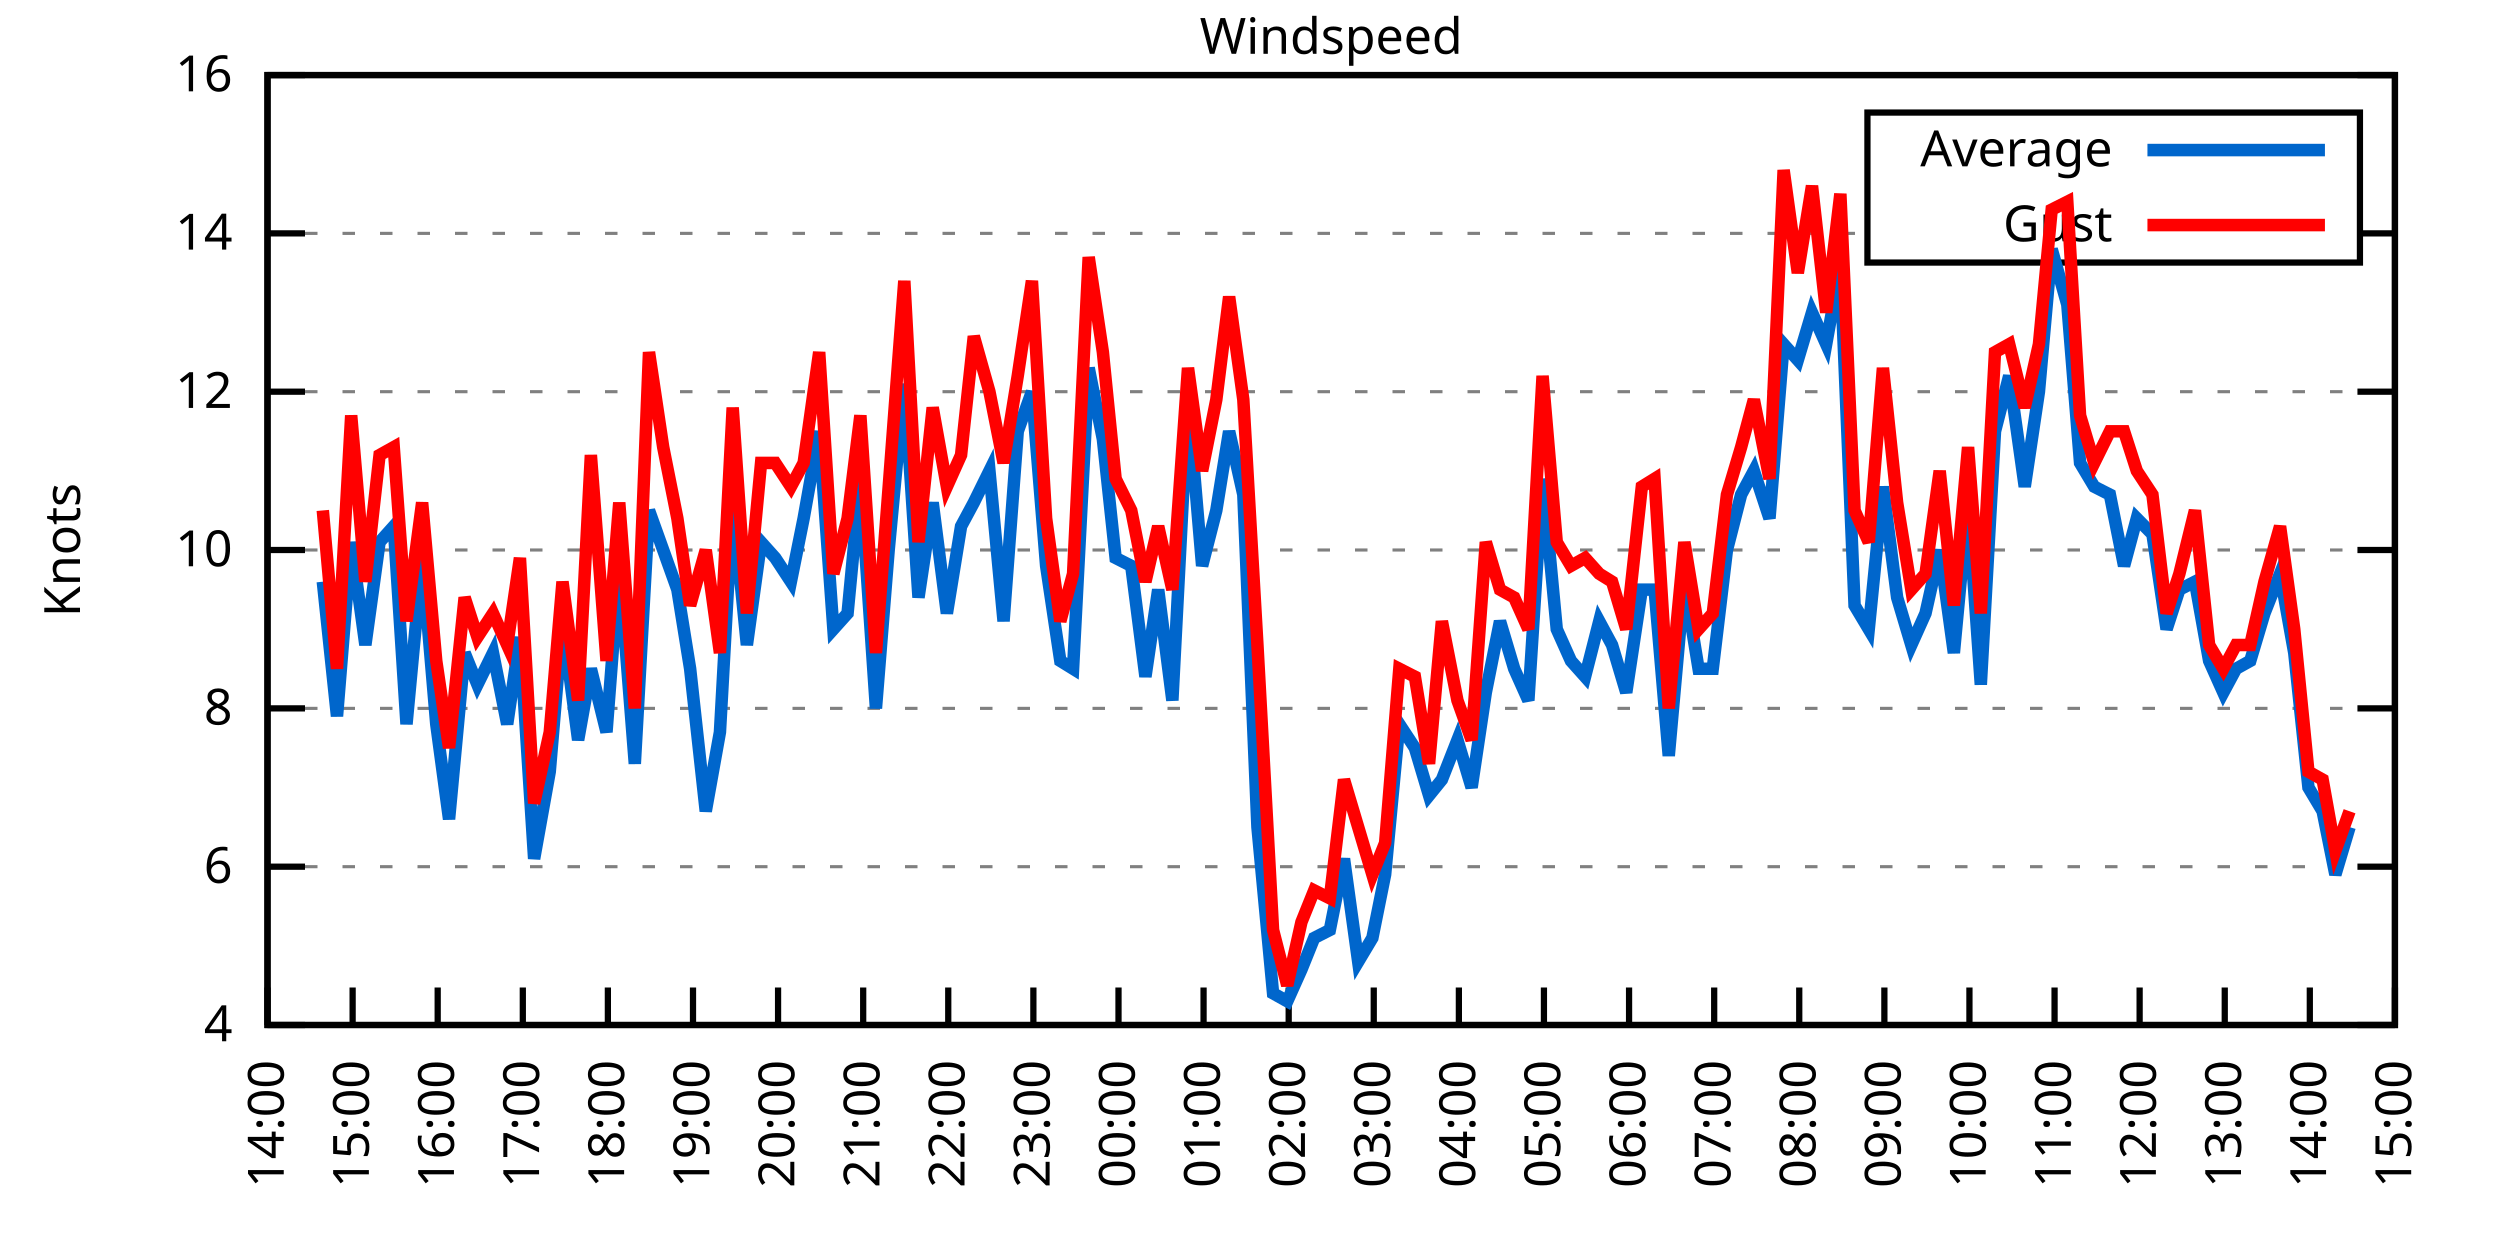
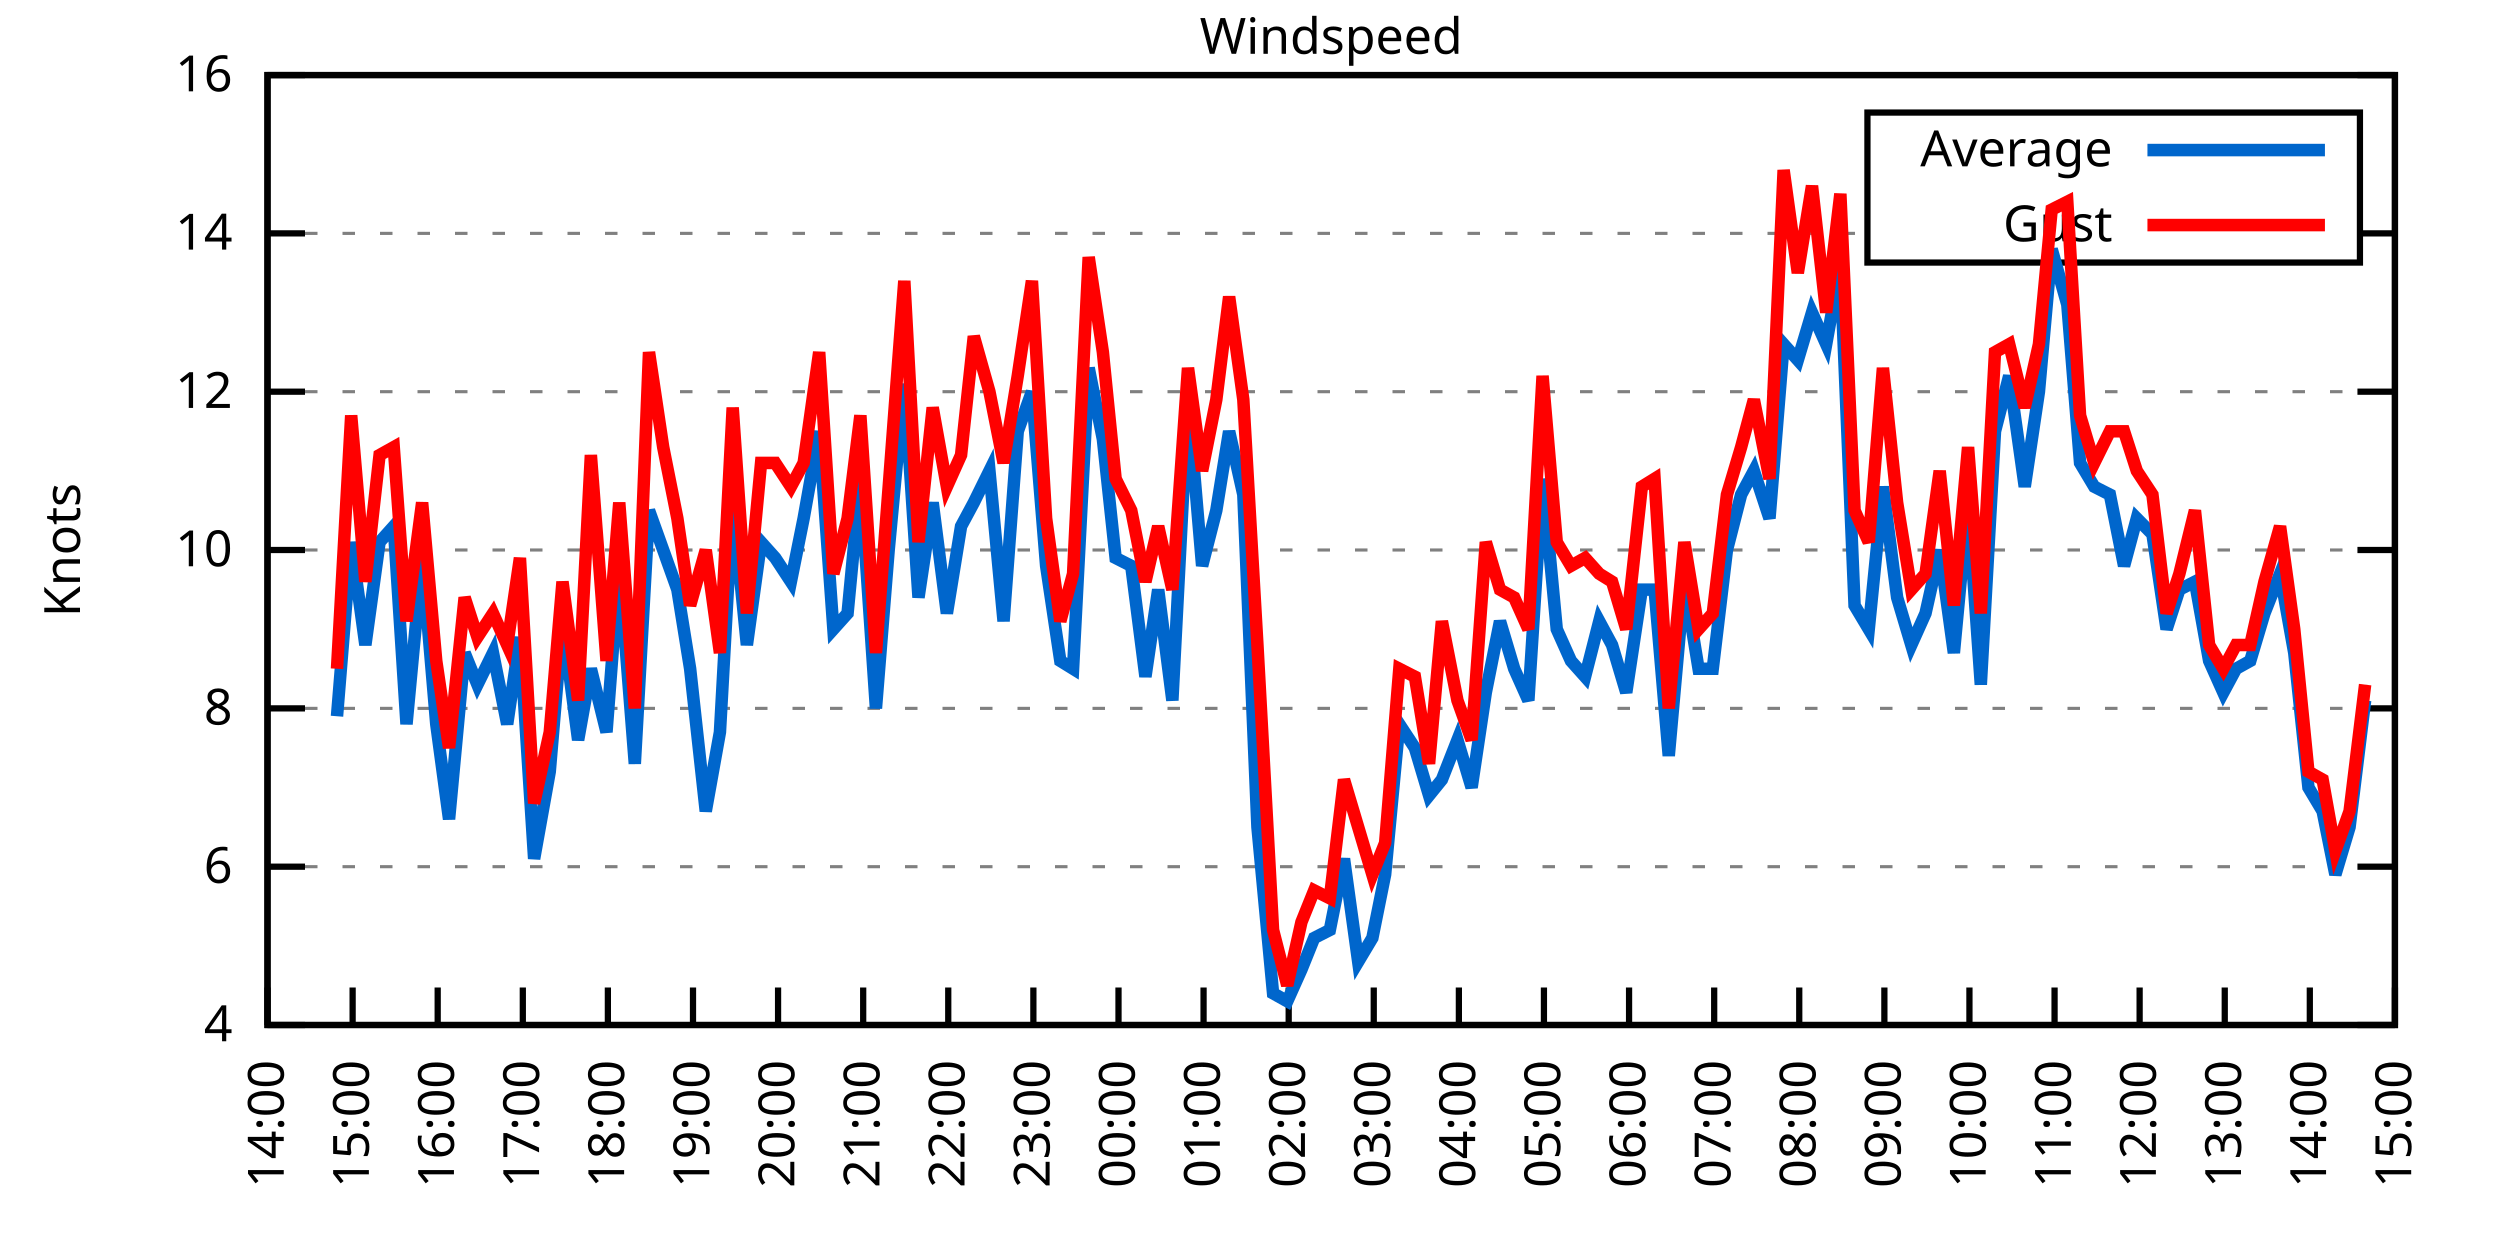
<svg xmlns="http://www.w3.org/2000/svg" xmlns:xlink="http://www.w3.org/1999/xlink" width="400" height="200" viewBox="0 0 400 200">
  <g id="gnuplot_canvas">
    <rect x="0" y="0" width="400" height="200" fill="none" />
    <defs>
      <circle id="gpDot" r="0.5" stroke-width="0.5" stroke="currentColor" />
      <path id="gpPt0" stroke-width="0.333" stroke="currentColor" d="M-1,0 h2 M0,-1 v2" />
      <path id="gpPt1" stroke-width="0.333" stroke="currentColor" d="M-1,-1 L1,1 M1,-1 L-1,1" />
      <path id="gpPt2" stroke-width="0.333" stroke="currentColor" d="M-1,0 L1,0 M0,-1 L0,1 M-1,-1 L1,1 M-1,1 L1,-1" />
      <rect id="gpPt3" stroke-width="0.333" stroke="currentColor" x="-1" y="-1" width="2" height="2" />
      <rect id="gpPt4" stroke-width="0.333" stroke="currentColor" fill="currentColor" x="-1" y="-1" width="2" height="2" />
      <circle id="gpPt5" stroke-width="0.333" stroke="currentColor" cx="0" cy="0" r="1" />
      <use xlink:href="#gpPt5" id="gpPt6" fill="currentColor" stroke="none" />
      <path id="gpPt7" stroke-width="0.333" stroke="currentColor" d="M0,-1.33 L-1.33,0.67 L1.33,0.67 z" />
      <use xlink:href="#gpPt7" id="gpPt8" fill="currentColor" stroke="none" />
      <use xlink:href="#gpPt7" id="gpPt9" stroke="currentColor" transform="rotate(180)" />
      <use xlink:href="#gpPt9" id="gpPt10" fill="currentColor" stroke="none" />
      <use xlink:href="#gpPt3" id="gpPt11" stroke="currentColor" transform="rotate(45)" />
      <use xlink:href="#gpPt11" id="gpPt12" fill="currentColor" stroke="none" />
      <path id="gpPt13" stroke-width="0.333" stroke="currentColor" d="M0,1.330 L1.265,0.411 L0.782,-1.067 L-0.782,-1.076 L-1.265,0.411 z" />
      <use xlink:href="#gpPt13" id="gpPt14" fill="currentColor" stroke="none" />
      <filter id="textbox" filterUnits="objectBoundingBox" x="0" y="0" height="1" width="1">
        <feFlood flood-color="white" flood-opacity="1" result="bgnd" />
        <feComposite in="SourceGraphic" in2="bgnd" operator="atop" />
      </filter>
      <filter id="greybox" filterUnits="objectBoundingBox" x="0" y="0" height="1" width="1">
        <feFlood flood-color="lightgrey" flood-opacity="1" result="grey" />
        <feComposite in="SourceGraphic" in2="grey" operator="atop" />
      </filter>
    </defs>
    <g fill="none" color="white" stroke="currentColor" stroke-width="1.00" stroke-linecap="butt" stroke-linejoin="miter">
</g>
    <g fill="none" color="black" stroke="currentColor" stroke-width="1.00" stroke-linecap="butt" stroke-linejoin="miter">
      <g stroke="none" shape-rendering="crispEdges">
        <polygon fill="rgb(255, 255, 255)" points="42.80,164.00 383.18,164.00 383.18,12.02 42.80,12.02 " />
      </g>
    </g>
    <g fill="none" color="black" stroke="currentColor" stroke-width="1.00" stroke-linecap="butt" stroke-linejoin="miter">
</g>
    <g fill="none" color="black" stroke="black" stroke-width="0.50" stroke-linecap="butt" stroke-linejoin="miter">
</g>
    <g fill="none" color="gray" stroke="currentColor" stroke-width="0.50" stroke-linecap="butt" stroke-linejoin="miter">
      <path stroke="gray" stroke-dasharray="2,4" class="gridline" d="M42.80,164.00 L383.19,164.00  " />
    </g>
    <g fill="none" color="gray" stroke="gray" stroke-width="1.00" stroke-linecap="butt" stroke-linejoin="miter">
</g>
    <g fill="none" color="black" stroke="currentColor" stroke-width="1.00" stroke-linecap="butt" stroke-linejoin="miter">
      <path stroke="black" d="M42.80,164.00 L48.80,164.00 M383.19,164.00 L377.19,164.00  " />
      <g transform="translate(37.20,166.60)" stroke="none" fill="black" font-family="Sans" font-size="8.00" text-anchor="end">
        <text>
          <tspan font-family="Sans"> 4</tspan>
        </text>
      </g>
    </g>
    <g fill="none" color="black" stroke="currentColor" stroke-width="1.00" stroke-linecap="butt" stroke-linejoin="miter">
</g>
    <g fill="none" color="black" stroke="black" stroke-width="0.50" stroke-linecap="butt" stroke-linejoin="miter">
</g>
    <g fill="none" color="gray" stroke="currentColor" stroke-width="0.50" stroke-linecap="butt" stroke-linejoin="miter">
      <path stroke="gray" stroke-dasharray="2,4" class="gridline" d="M42.80,138.67 L383.19,138.67  " />
    </g>
    <g fill="none" color="gray" stroke="gray" stroke-width="1.00" stroke-linecap="butt" stroke-linejoin="miter">
</g>
    <g fill="none" color="black" stroke="currentColor" stroke-width="1.00" stroke-linecap="butt" stroke-linejoin="miter">
      <path stroke="black" d="M42.80,138.67 L48.80,138.67 M383.19,138.67 L377.19,138.67  " />
      <g transform="translate(37.20,141.27)" stroke="none" fill="black" font-family="Sans" font-size="8.00" text-anchor="end">
        <text>
          <tspan font-family="Sans"> 6</tspan>
        </text>
      </g>
    </g>
    <g fill="none" color="black" stroke="currentColor" stroke-width="1.00" stroke-linecap="butt" stroke-linejoin="miter">
</g>
    <g fill="none" color="black" stroke="black" stroke-width="0.50" stroke-linecap="butt" stroke-linejoin="miter">
</g>
    <g fill="none" color="gray" stroke="currentColor" stroke-width="0.50" stroke-linecap="butt" stroke-linejoin="miter">
      <path stroke="gray" stroke-dasharray="2,4" class="gridline" d="M42.80,113.34 L383.19,113.34  " />
    </g>
    <g fill="none" color="gray" stroke="gray" stroke-width="1.00" stroke-linecap="butt" stroke-linejoin="miter">
</g>
    <g fill="none" color="black" stroke="currentColor" stroke-width="1.00" stroke-linecap="butt" stroke-linejoin="miter">
      <path stroke="black" d="M42.80,113.34 L48.80,113.34 M383.19,113.34 L377.19,113.34  " />
      <g transform="translate(37.20,115.94)" stroke="none" fill="black" font-family="Sans" font-size="8.00" text-anchor="end">
        <text>
          <tspan font-family="Sans"> 8</tspan>
        </text>
      </g>
    </g>
    <g fill="none" color="black" stroke="currentColor" stroke-width="1.00" stroke-linecap="butt" stroke-linejoin="miter">
</g>
    <g fill="none" color="black" stroke="black" stroke-width="0.50" stroke-linecap="butt" stroke-linejoin="miter">
</g>
    <g fill="none" color="gray" stroke="currentColor" stroke-width="0.50" stroke-linecap="butt" stroke-linejoin="miter">
      <path stroke="gray" stroke-dasharray="2,4" class="gridline" d="M42.80,88.00 L383.19,88.00  " />
    </g>
    <g fill="none" color="gray" stroke="gray" stroke-width="1.00" stroke-linecap="butt" stroke-linejoin="miter">
</g>
    <g fill="none" color="black" stroke="currentColor" stroke-width="1.00" stroke-linecap="butt" stroke-linejoin="miter">
      <path stroke="black" d="M42.80,88.00 L48.80,88.00 M383.19,88.00 L377.19,88.00  " />
      <g transform="translate(37.20,90.60)" stroke="none" fill="black" font-family="Sans" font-size="8.00" text-anchor="end">
        <text>
          <tspan font-family="Sans"> 10</tspan>
        </text>
      </g>
    </g>
    <g fill="none" color="black" stroke="currentColor" stroke-width="1.00" stroke-linecap="butt" stroke-linejoin="miter">
</g>
    <g fill="none" color="black" stroke="black" stroke-width="0.50" stroke-linecap="butt" stroke-linejoin="miter">
</g>
    <g fill="none" color="gray" stroke="currentColor" stroke-width="0.50" stroke-linecap="butt" stroke-linejoin="miter">
      <path stroke="gray" stroke-dasharray="2,4" class="gridline" d="M42.80,62.67 L383.19,62.67  " />
    </g>
    <g fill="none" color="gray" stroke="gray" stroke-width="1.00" stroke-linecap="butt" stroke-linejoin="miter">
</g>
    <g fill="none" color="black" stroke="currentColor" stroke-width="1.00" stroke-linecap="butt" stroke-linejoin="miter">
      <path stroke="black" d="M42.80,62.67 L48.80,62.67 M383.19,62.67 L377.19,62.67  " />
      <g transform="translate(37.20,65.27)" stroke="none" fill="black" font-family="Sans" font-size="8.00" text-anchor="end">
        <text>
          <tspan font-family="Sans"> 12</tspan>
        </text>
      </g>
    </g>
    <g fill="none" color="black" stroke="currentColor" stroke-width="1.00" stroke-linecap="butt" stroke-linejoin="miter">
</g>
    <g fill="none" color="black" stroke="black" stroke-width="0.50" stroke-linecap="butt" stroke-linejoin="miter">
</g>
    <g fill="none" color="gray" stroke="currentColor" stroke-width="0.50" stroke-linecap="butt" stroke-linejoin="miter">
      <path stroke="gray" stroke-dasharray="2,4" class="gridline" d="M42.80,37.34 L298.79,37.34 M377.59,37.34 L383.19,37.34  " />
    </g>
    <g fill="none" color="gray" stroke="gray" stroke-width="1.00" stroke-linecap="butt" stroke-linejoin="miter">
</g>
    <g fill="none" color="black" stroke="currentColor" stroke-width="1.00" stroke-linecap="butt" stroke-linejoin="miter">
      <path stroke="black" d="M42.80,37.34 L48.80,37.34 M383.19,37.34 L377.19,37.34  " />
      <g transform="translate(37.20,39.94)" stroke="none" fill="black" font-family="Sans" font-size="8.00" text-anchor="end">
        <text>
          <tspan font-family="Sans"> 14</tspan>
        </text>
      </g>
    </g>
    <g fill="none" color="black" stroke="currentColor" stroke-width="1.00" stroke-linecap="butt" stroke-linejoin="miter">
</g>
    <g fill="none" color="black" stroke="black" stroke-width="0.50" stroke-linecap="butt" stroke-linejoin="miter">
</g>
    <g fill="none" color="gray" stroke="currentColor" stroke-width="0.50" stroke-linecap="butt" stroke-linejoin="miter">
      <path stroke="gray" stroke-dasharray="2,4" class="gridline" d="M42.80,12.01 L383.19,12.01  " />
    </g>
    <g fill="none" color="gray" stroke="gray" stroke-width="1.00" stroke-linecap="butt" stroke-linejoin="miter">
</g>
    <g fill="none" color="black" stroke="currentColor" stroke-width="1.00" stroke-linecap="butt" stroke-linejoin="miter">
      <path stroke="black" d="M42.80,12.01 L48.80,12.01 M383.19,12.01 L377.19,12.01  " />
      <g transform="translate(37.20,14.61)" stroke="none" fill="black" font-family="Sans" font-size="8.00" text-anchor="end">
        <text>
          <tspan font-family="Sans"> 16</tspan>
        </text>
      </g>
    </g>
    <g fill="none" color="black" stroke="currentColor" stroke-width="1.00" stroke-linecap="butt" stroke-linejoin="miter">
      <path stroke="black" d="M42.80,164.00 L42.80,158.00  " />
      <g transform="translate(45.40,169.60) rotate(270.00)" stroke="none" fill="black" font-family="Sans" font-size="8.00" text-anchor="end">
        <text>
          <tspan font-family="Sans">14:00</tspan>
        </text>
      </g>
    </g>
    <g fill="none" color="black" stroke="currentColor" stroke-width="1.00" stroke-linecap="butt" stroke-linejoin="miter">
      <path stroke="black" d="M56.42,164.00 L56.42,158.00  " />
      <g transform="translate(59.02,169.60) rotate(270.00)" stroke="none" fill="black" font-family="Sans" font-size="8.00" text-anchor="end">
        <text>
          <tspan font-family="Sans">15:00</tspan>
        </text>
      </g>
    </g>
    <g fill="none" color="black" stroke="currentColor" stroke-width="1.00" stroke-linecap="butt" stroke-linejoin="miter">
      <path stroke="black" d="M70.03,164.00 L70.03,158.00  " />
      <g transform="translate(72.63,169.60) rotate(270.00)" stroke="none" fill="black" font-family="Sans" font-size="8.00" text-anchor="end">
        <text>
          <tspan font-family="Sans">16:00</tspan>
        </text>
      </g>
    </g>
    <g fill="none" color="black" stroke="currentColor" stroke-width="1.00" stroke-linecap="butt" stroke-linejoin="miter">
      <path stroke="black" d="M83.65,164.00 L83.65,158.00  " />
      <g transform="translate(86.25,169.60) rotate(270.00)" stroke="none" fill="black" font-family="Sans" font-size="8.00" text-anchor="end">
        <text>
          <tspan font-family="Sans">17:00</tspan>
        </text>
      </g>
    </g>
    <g fill="none" color="black" stroke="currentColor" stroke-width="1.00" stroke-linecap="butt" stroke-linejoin="miter">
      <path stroke="black" d="M97.26,164.00 L97.26,158.00  " />
      <g transform="translate(99.86,169.60) rotate(270.00)" stroke="none" fill="black" font-family="Sans" font-size="8.00" text-anchor="end">
        <text>
          <tspan font-family="Sans">18:00</tspan>
        </text>
      </g>
    </g>
    <g fill="none" color="black" stroke="currentColor" stroke-width="1.00" stroke-linecap="butt" stroke-linejoin="miter">
      <path stroke="black" d="M110.88,164.00 L110.88,158.00  " />
      <g transform="translate(113.48,169.60) rotate(270.00)" stroke="none" fill="black" font-family="Sans" font-size="8.00" text-anchor="end">
        <text>
          <tspan font-family="Sans">19:00</tspan>
        </text>
      </g>
    </g>
    <g fill="none" color="black" stroke="currentColor" stroke-width="1.00" stroke-linecap="butt" stroke-linejoin="miter">
      <path stroke="black" d="M124.49,164.00 L124.49,158.00  " />
      <g transform="translate(127.09,169.60) rotate(270.00)" stroke="none" fill="black" font-family="Sans" font-size="8.00" text-anchor="end">
        <text>
          <tspan font-family="Sans">20:00</tspan>
        </text>
      </g>
    </g>
    <g fill="none" color="black" stroke="currentColor" stroke-width="1.00" stroke-linecap="butt" stroke-linejoin="miter">
      <path stroke="black" d="M138.11,164.00 L138.11,158.00  " />
      <g transform="translate(140.71,169.60) rotate(270.00)" stroke="none" fill="black" font-family="Sans" font-size="8.00" text-anchor="end">
        <text>
          <tspan font-family="Sans">21:00</tspan>
        </text>
      </g>
    </g>
    <g fill="none" color="black" stroke="currentColor" stroke-width="1.00" stroke-linecap="butt" stroke-linejoin="miter">
      <path stroke="black" d="M151.72,164.00 L151.72,158.00  " />
      <g transform="translate(154.32,169.60) rotate(270.00)" stroke="none" fill="black" font-family="Sans" font-size="8.00" text-anchor="end">
        <text>
          <tspan font-family="Sans">22:00</tspan>
        </text>
      </g>
    </g>
    <g fill="none" color="black" stroke="currentColor" stroke-width="1.00" stroke-linecap="butt" stroke-linejoin="miter">
      <path stroke="black" d="M165.34,164.00 L165.34,158.00  " />
      <g transform="translate(167.94,169.60) rotate(270.00)" stroke="none" fill="black" font-family="Sans" font-size="8.00" text-anchor="end">
        <text>
          <tspan font-family="Sans">23:00</tspan>
        </text>
      </g>
    </g>
    <g fill="none" color="black" stroke="currentColor" stroke-width="1.00" stroke-linecap="butt" stroke-linejoin="miter">
      <path stroke="black" d="M178.96,164.00 L178.96,158.00  " />
      <g transform="translate(181.56,169.60) rotate(270.00)" stroke="none" fill="black" font-family="Sans" font-size="8.00" text-anchor="end">
        <text>
          <tspan font-family="Sans">00:00</tspan>
        </text>
      </g>
    </g>
    <g fill="none" color="black" stroke="currentColor" stroke-width="1.00" stroke-linecap="butt" stroke-linejoin="miter">
      <path stroke="black" d="M192.57,164.00 L192.57,158.00  " />
      <g transform="translate(195.17,169.60) rotate(270.00)" stroke="none" fill="black" font-family="Sans" font-size="8.00" text-anchor="end">
        <text>
          <tspan font-family="Sans">01:00</tspan>
        </text>
      </g>
    </g>
    <g fill="none" color="black" stroke="currentColor" stroke-width="1.00" stroke-linecap="butt" stroke-linejoin="miter">
      <path stroke="black" d="M206.19,164.00 L206.19,158.00  " />
      <g transform="translate(208.79,169.60) rotate(270.00)" stroke="none" fill="black" font-family="Sans" font-size="8.00" text-anchor="end">
        <text>
          <tspan font-family="Sans">02:00</tspan>
        </text>
      </g>
    </g>
    <g fill="none" color="black" stroke="currentColor" stroke-width="1.00" stroke-linecap="butt" stroke-linejoin="miter">
      <path stroke="black" d="M219.80,164.00 L219.80,158.00  " />
      <g transform="translate(222.40,169.60) rotate(270.00)" stroke="none" fill="black" font-family="Sans" font-size="8.00" text-anchor="end">
        <text>
          <tspan font-family="Sans">03:00</tspan>
        </text>
      </g>
    </g>
    <g fill="none" color="black" stroke="currentColor" stroke-width="1.00" stroke-linecap="butt" stroke-linejoin="miter">
      <path stroke="black" d="M233.42,164.00 L233.42,158.00  " />
      <g transform="translate(236.02,169.60) rotate(270.00)" stroke="none" fill="black" font-family="Sans" font-size="8.00" text-anchor="end">
        <text>
          <tspan font-family="Sans">04:00</tspan>
        </text>
      </g>
    </g>
    <g fill="none" color="black" stroke="currentColor" stroke-width="1.00" stroke-linecap="butt" stroke-linejoin="miter">
      <path stroke="black" d="M247.03,164.00 L247.03,158.00  " />
      <g transform="translate(249.63,169.60) rotate(270.00)" stroke="none" fill="black" font-family="Sans" font-size="8.00" text-anchor="end">
        <text>
          <tspan font-family="Sans">05:00</tspan>
        </text>
      </g>
    </g>
    <g fill="none" color="black" stroke="currentColor" stroke-width="1.00" stroke-linecap="butt" stroke-linejoin="miter">
      <path stroke="black" d="M260.65,164.00 L260.65,158.00  " />
      <g transform="translate(263.25,169.60) rotate(270.00)" stroke="none" fill="black" font-family="Sans" font-size="8.00" text-anchor="end">
        <text>
          <tspan font-family="Sans">06:00</tspan>
        </text>
      </g>
    </g>
    <g fill="none" color="black" stroke="currentColor" stroke-width="1.00" stroke-linecap="butt" stroke-linejoin="miter">
      <path stroke="black" d="M274.27,164.00 L274.27,158.00  " />
      <g transform="translate(276.87,169.60) rotate(270.00)" stroke="none" fill="black" font-family="Sans" font-size="8.00" text-anchor="end">
        <text>
          <tspan font-family="Sans">07:00</tspan>
        </text>
      </g>
    </g>
    <g fill="none" color="black" stroke="currentColor" stroke-width="1.00" stroke-linecap="butt" stroke-linejoin="miter">
      <path stroke="black" d="M287.88,164.00 L287.88,158.00  " />
      <g transform="translate(290.48,169.60) rotate(270.00)" stroke="none" fill="black" font-family="Sans" font-size="8.00" text-anchor="end">
        <text>
          <tspan font-family="Sans">08:00</tspan>
        </text>
      </g>
    </g>
    <g fill="none" color="black" stroke="currentColor" stroke-width="1.00" stroke-linecap="butt" stroke-linejoin="miter">
      <path stroke="black" d="M301.50,164.00 L301.50,158.00  " />
      <g transform="translate(304.10,169.60) rotate(270.00)" stroke="none" fill="black" font-family="Sans" font-size="8.00" text-anchor="end">
        <text>
          <tspan font-family="Sans">09:00</tspan>
        </text>
      </g>
    </g>
    <g fill="none" color="black" stroke="currentColor" stroke-width="1.00" stroke-linecap="butt" stroke-linejoin="miter">
      <path stroke="black" d="M315.11,164.00 L315.11,158.00  " />
      <g transform="translate(317.71,169.60) rotate(270.00)" stroke="none" fill="black" font-family="Sans" font-size="8.00" text-anchor="end">
        <text>
          <tspan font-family="Sans">10:00</tspan>
        </text>
      </g>
    </g>
    <g fill="none" color="black" stroke="currentColor" stroke-width="1.00" stroke-linecap="butt" stroke-linejoin="miter">
      <path stroke="black" d="M328.73,164.00 L328.73,158.00  " />
      <g transform="translate(331.33,169.60) rotate(270.00)" stroke="none" fill="black" font-family="Sans" font-size="8.00" text-anchor="end">
        <text>
          <tspan font-family="Sans">11:00</tspan>
        </text>
      </g>
    </g>
    <g fill="none" color="black" stroke="currentColor" stroke-width="1.00" stroke-linecap="butt" stroke-linejoin="miter">
      <path stroke="black" d="M342.34,164.00 L342.34,158.00  " />
      <g transform="translate(344.94,169.60) rotate(270.00)" stroke="none" fill="black" font-family="Sans" font-size="8.00" text-anchor="end">
        <text>
          <tspan font-family="Sans">12:00</tspan>
        </text>
      </g>
    </g>
    <g fill="none" color="black" stroke="currentColor" stroke-width="1.00" stroke-linecap="butt" stroke-linejoin="miter">
      <path stroke="black" d="M355.96,164.00 L355.96,158.00  " />
      <g transform="translate(358.56,169.60) rotate(270.00)" stroke="none" fill="black" font-family="Sans" font-size="8.00" text-anchor="end">
        <text>
          <tspan font-family="Sans">13:00</tspan>
        </text>
      </g>
    </g>
    <g fill="none" color="black" stroke="currentColor" stroke-width="1.00" stroke-linecap="butt" stroke-linejoin="miter">
      <path stroke="black" d="M369.57,164.00 L369.57,158.00  " />
      <g transform="translate(372.17,169.60) rotate(270.00)" stroke="none" fill="black" font-family="Sans" font-size="8.00" text-anchor="end">
        <text>
          <tspan font-family="Sans">14:00</tspan>
        </text>
      </g>
    </g>
    <g fill="none" color="black" stroke="currentColor" stroke-width="1.00" stroke-linecap="butt" stroke-linejoin="miter">
      <path stroke="black" d="M383.19,164.00 L383.19,158.00  " />
      <g transform="translate(385.79,169.60) rotate(270.00)" stroke="none" fill="black" font-family="Sans" font-size="8.00" text-anchor="end">
        <text>
          <tspan font-family="Sans">15:00</tspan>
        </text>
      </g>
    </g>
    <g fill="none" color="black" stroke="currentColor" stroke-width="1.00" stroke-linecap="butt" stroke-linejoin="miter">
</g>
    <g fill="none" color="black" stroke="currentColor" stroke-width="1.00" stroke-linecap="butt" stroke-linejoin="miter">
      <path stroke="black" d="M42.80,12.01 L42.80,164.00 L383.19,164.00 L383.19,12.01 L42.80,12.01 Z  " />
    </g>
    <g fill="none" color="black" stroke="currentColor" stroke-width="1.00" stroke-linecap="butt" stroke-linejoin="miter">
</g>
    <g fill="none" color="black" stroke="currentColor" stroke-width="1.00" stroke-linecap="butt" stroke-linejoin="miter">
      <path stroke="black" d="M298.79,42.01 L298.79,18.01 L377.59,18.01 L377.59,42.01 L298.79,42.01 Z  " />
    </g>
    <g id="Windspeed_plot_1">
      <g fill="none" color="white" stroke="black" stroke-width="2.00" stroke-linecap="butt" stroke-linejoin="miter">
</g>
      <g fill="none" color="black" stroke="currentColor" stroke-width="2.00" stroke-linecap="butt" stroke-linejoin="miter">
        <g transform="translate(337.99,26.61)" stroke="none" fill="black" font-family="Sans" font-size="8.00" text-anchor="end">
          <text>
            <tspan font-family="Sans">Average</tspan>
          </text>
        </g>
      </g>
      <g fill="none" color="black" stroke="currentColor" stroke-width="2.00" stroke-linecap="butt" stroke-linejoin="miter">
-         <path stroke="rgb(  0, 102, 204)" d="M343.59,24.01 L371.99,24.01 M51.65,93.07 L53.92,114.60 L56.19,86.74 L58.46,103.20 L60.73,86.74 L63.00,84.21   L65.04,115.87 L67.54,89.27 L69.80,115.87 L71.85,131.07 L74.34,104.47 L76.39,109.54 L78.88,104.47 L81.15,115.87   L83.19,101.94 L85.46,137.40 L87.96,123.47 L90.00,99.40 L92.50,118.40 L94.54,107.00 L97.04,117.14 L99.08,90.54   L101.57,122.20 L103.84,81.67 L106.11,88.00 L108.38,94.34 L110.42,107.00 L112.92,129.80 L115.19,117.14 L117.23,80.41   L119.50,103.20 L121.77,86.74 L124.04,89.27 L126.54,93.07 L128.58,82.94 L131.07,69.01 L133.34,100.67 L135.61,98.14   L137.66,76.61 L140.15,113.34 L142.19,88.00 L144.69,61.41 L146.96,95.60 L149.23,80.41 L151.50,98.14 L153.77,84.21   L155.81,80.41 L158.31,75.34 L160.57,99.40 L162.84,69.01 L165.11,62.67 L167.38,90.54 L169.65,105.74 L171.69,107.00   L174.19,58.87 L176.46,70.27 L178.50,89.27 L181.00,90.54 L183.27,108.27 L185.31,94.34 L187.58,112.07 L190.08,63.94   L192.34,90.54 L194.61,81.67 L196.66,69.01 L198.93,79.14 L201.19,132.34 L203.69,158.93 L205.96,160.20 L208.23,155.13   L210.27,150.07 L212.77,148.80 L215.04,137.40 L217.31,153.87 L219.58,150.07 L221.62,139.93 L223.89,115.87 L226.38,119.67   L228.65,127.27 L230.70,124.74 L233.19,118.40 L235.46,126.00 L237.73,110.80 L240.00,99.40 L242.27,107.00 L244.54,112.07   L246.81,76.61 L249.08,100.67 L251.35,105.74 L253.61,108.27 L255.88,99.40 L257.93,103.20 L260.20,110.80 L262.69,94.34   L264.73,94.34 L267.00,120.94 L269.50,93.07 L271.77,107.00 L274.04,107.00 L276.31,88.00 L278.58,79.14 L280.62,75.34   L283.12,82.94 L285.38,55.07 L287.65,57.61 L289.92,50.01 L292.19,55.07 L294.46,42.41 L296.73,96.87 L299.00,100.67   L301.27,77.87 L303.54,95.60 L305.81,103.20 L308.08,98.14 L310.35,88.00 L312.62,104.47 L314.89,80.41 L316.93,109.54   L319.20,69.01 L321.47,60.14 L323.96,77.87 L326.23,62.67 L328.27,39.87 L330.77,48.74 L332.81,74.07 L335.08,77.87   L337.58,79.14 L339.85,90.54 L341.89,82.94 L344.39,85.47 L346.65,100.67 L348.70,94.34 L351.19,93.07 L353.46,105.74   L355.73,110.80 L357.77,107.00 L360.04,105.74 L362.31,98.14 L364.81,91.80 L367.08,104.47 L369.35,126.00 L371.62,129.80   L373.66,139.93 L375.93,132.34  " />
+         <path stroke="rgb(  0, 102, 204)" d="M343.59,24.01 L371.99,24.01 M53.92,114.60 L56.19,86.74 L58.46,103.20 L60.73,86.74 L63.00,84.21 L65.04,115.87   L67.54,89.27 L69.80,115.87 L71.85,131.07 L74.34,104.47 L76.39,109.54 L78.88,104.47 L81.15,115.87 L83.19,101.94   L85.46,137.40 L87.96,123.47 L90.00,99.40 L92.50,118.40 L94.54,107.00 L97.04,117.14 L99.08,90.54 L101.57,122.20   L103.84,81.67 L106.11,88.00 L108.38,94.34 L110.42,107.00 L112.92,129.80 L115.19,117.14 L117.23,80.41 L119.50,103.20   L121.77,86.74 L124.04,89.27 L126.54,93.07 L128.58,82.94 L131.07,69.01 L133.34,100.67 L135.61,98.14 L137.66,76.61   L140.15,113.34 L142.19,88.00 L144.69,61.41 L146.96,95.60 L149.23,80.41 L151.50,98.14 L153.77,84.21 L155.81,80.41   L158.31,75.34 L160.57,99.40 L162.84,69.01 L165.11,62.67 L167.38,90.54 L169.65,105.74 L171.69,107.00 L174.19,58.87   L176.46,70.27 L178.50,89.27 L181.00,90.54 L183.27,108.27 L185.31,94.34 L187.58,112.07 L190.08,63.94 L192.34,90.54   L194.61,81.67 L196.66,69.01 L198.93,79.14 L201.19,132.34 L203.69,158.93 L205.96,160.20 L208.23,155.13 L210.27,150.07   L212.77,148.80 L215.04,137.40 L217.31,153.87 L219.58,150.07 L221.62,139.93 L223.89,115.87 L226.38,119.67 L228.65,127.27   L230.70,124.74 L233.19,118.40 L235.46,126.00 L237.73,110.80 L240.00,99.40 L242.27,107.00 L244.54,112.07 L246.81,76.61   L249.08,100.67 L251.35,105.74 L253.61,108.27 L255.88,99.40 L257.93,103.20 L260.20,110.80 L262.69,94.34 L264.73,94.34   L267.00,120.94 L269.50,93.07 L271.77,107.00 L274.04,107.00 L276.31,88.00 L278.58,79.14 L280.62,75.34 L283.12,82.94   L285.38,55.07 L287.65,57.61 L289.92,50.01 L292.19,55.07 L294.46,42.41 L296.73,96.87 L299.00,100.67 L301.27,77.87   L303.54,95.60 L305.81,103.20 L308.08,98.14 L310.35,88.00 L312.62,104.47 L314.89,80.41 L316.93,109.54 L319.20,69.01   L321.47,60.14 L323.96,77.87 L326.23,62.67 L328.27,39.87 L330.77,48.74 L332.81,74.07 L335.08,77.87 L337.58,79.14   L339.85,90.54 L341.89,82.94 L344.39,85.47 L346.65,100.67 L348.70,94.34 L351.19,93.07 L353.46,105.74 L355.73,110.80   L357.77,107.00 L360.04,105.74 L362.31,98.14 L364.81,91.80 L367.08,104.47 L369.35,126.00 L371.62,129.80 L373.66,139.93   L375.93,132.34 L378.42,112.07  " />
      </g>
    </g>
    <g id="Windspeed_plot_2">
      <g fill="none" color="black" stroke="currentColor" stroke-width="2.00" stroke-linecap="butt" stroke-linejoin="miter">
        <g transform="translate(337.99,38.61)" stroke="none" fill="black" font-family="Sans" font-size="8.00" text-anchor="end">
          <text>
            <tspan font-family="Sans">Gust</tspan>
          </text>
        </g>
      </g>
      <g fill="none" color="black" stroke="currentColor" stroke-width="2.00" stroke-linecap="butt" stroke-linejoin="miter">
-         <path stroke="rgb(255,   0,   0)" d="M343.59,36.01 L371.99,36.01 M51.65,81.67 L53.92,107.00 L56.19,66.47 L58.46,93.07 L60.73,72.81 L63.00,71.54   L65.04,99.40 L67.54,80.41 L69.80,105.74 L71.85,119.67 L74.34,95.60 L76.39,101.94 L78.88,98.14 L81.15,103.20   L83.19,89.27 L85.46,128.54 L87.96,117.14 L90.00,93.07 L92.50,112.07 L94.54,72.81 L97.04,105.74 L99.08,80.41   L101.57,113.34 L103.84,56.34 L106.11,71.54 L108.38,82.94 L110.42,96.87 L112.92,88.00 L115.19,104.47 L117.23,65.21   L119.50,98.14 L121.77,74.07 L124.04,74.07 L126.54,77.87 L128.58,74.07 L131.07,56.34 L133.34,91.80 L135.61,82.94   L137.66,66.47 L140.15,104.47 L142.19,77.87 L144.69,44.94 L146.96,86.74 L149.23,65.21 L151.50,77.87 L153.77,72.81   L155.81,53.81 L158.31,62.67 L160.57,74.07 L162.84,60.14 L165.11,44.94 L167.38,82.94 L169.65,99.40 L171.69,91.80   L174.19,41.14 L176.46,56.34 L178.50,76.61 L181.00,81.67 L183.27,93.07 L185.31,84.21 L187.58,94.34 L190.08,58.87   L192.34,75.34 L194.61,63.94 L196.66,47.47 L198.93,63.94 L201.19,103.20 L203.69,148.80 L205.96,157.67 L208.23,147.53   L210.27,142.47 L212.77,143.73 L215.04,124.74 L217.31,132.34 L219.58,139.93 L221.62,134.87 L223.89,107.00 L226.38,108.27   L228.65,122.20 L230.70,99.40 L233.19,112.07 L235.46,118.40 L237.73,86.74 L240.00,94.34 L242.27,95.60 L244.54,100.67   L246.81,60.14 L249.08,86.74 L251.35,90.54 L253.61,89.27 L255.88,91.80 L257.93,93.07 L260.20,100.67 L262.69,77.87   L264.73,76.61 L267.00,113.34 L269.50,86.74 L271.77,100.67 L274.04,98.14 L276.31,79.14 L278.58,71.54 L280.62,63.94   L283.12,76.61 L285.38,27.21 L287.65,43.67 L289.92,29.74 L292.19,50.01 L294.46,31.01 L296.73,81.67 L299.00,86.74   L301.27,58.87 L303.54,80.41 L305.81,94.34 L308.08,91.80 L310.35,75.34 L312.62,96.87 L314.89,71.54 L316.93,98.14   L319.20,56.34 L321.47,55.07 L323.96,65.21 L326.23,55.07 L328.27,33.54 L330.77,32.28 L332.81,66.47 L335.08,74.07   L337.58,69.01 L339.85,69.01 L341.89,75.34 L344.39,79.14 L346.65,98.14 L348.70,91.80 L351.19,81.67 L353.46,103.20   L355.73,107.00 L357.77,103.20 L360.04,103.20 L362.31,93.07 L364.81,84.21 L367.08,100.67 L369.35,123.47 L371.62,124.74   L373.66,136.14 L375.93,129.80  " />
+         <path stroke="rgb(255,   0,   0)" d="M343.59,36.01 L371.99,36.01 M53.92,107.00 L56.19,66.47 L58.46,93.07 L60.73,72.81 L63.00,71.54 L65.04,99.40   L67.54,80.41 L69.80,105.74 L71.85,119.67 L74.34,95.60 L76.39,101.94 L78.88,98.14 L81.15,103.20 L83.19,89.27   L85.46,128.54 L87.96,117.14 L90.00,93.07 L92.50,112.07 L94.54,72.81 L97.04,105.74 L99.08,80.41 L101.57,113.34   L103.84,56.34 L106.11,71.54 L108.38,82.94 L110.42,96.87 L112.92,88.00 L115.19,104.47 L117.23,65.21 L119.50,98.14   L121.77,74.07 L124.04,74.07 L126.54,77.87 L128.58,74.07 L131.07,56.34 L133.34,91.80 L135.61,82.94 L137.66,66.47   L140.15,104.47 L142.19,77.87 L144.69,44.94 L146.96,86.74 L149.23,65.21 L151.50,77.87 L153.77,72.81 L155.81,53.81   L158.31,62.67 L160.57,74.07 L162.84,60.14 L165.11,44.94 L167.38,82.94 L169.65,99.40 L171.69,91.80 L174.19,41.14   L176.46,56.34 L178.50,76.61 L181.00,81.67 L183.27,93.07 L185.31,84.21 L187.58,94.34 L190.08,58.87 L192.34,75.34   L194.61,63.94 L196.66,47.47 L198.93,63.94 L201.19,103.20 L203.69,148.80 L205.96,157.67 L208.23,147.53 L210.27,142.47   L212.77,143.73 L215.04,124.74 L217.31,132.34 L219.58,139.93 L221.62,134.87 L223.89,107.00 L226.38,108.27 L228.65,122.20   L230.70,99.40 L233.19,112.07 L235.46,118.40 L237.73,86.74 L240.00,94.34 L242.27,95.60 L244.54,100.67 L246.81,60.14   L249.08,86.74 L251.35,90.54 L253.61,89.27 L255.88,91.80 L257.93,93.07 L260.20,100.67 L262.69,77.87 L264.73,76.61   L267.00,113.34 L269.50,86.74 L271.77,100.67 L274.04,98.14 L276.31,79.14 L278.58,71.54 L280.62,63.94 L283.12,76.61   L285.38,27.21 L287.65,43.67 L289.92,29.74 L292.19,50.01 L294.46,31.01 L296.73,81.67 L299.00,86.74 L301.27,58.87   L303.54,80.41 L305.81,94.34 L308.08,91.80 L310.35,75.34 L312.62,96.87 L314.89,71.54 L316.93,98.14 L319.20,56.34   L321.47,55.07 L323.96,65.21 L326.23,55.07 L328.27,33.54 L330.77,32.28 L332.81,66.47 L335.08,74.07 L337.58,69.01   L339.85,69.01 L341.89,75.34 L344.39,79.14 L346.65,98.14 L348.70,91.80 L351.19,81.67 L353.46,103.20 L355.73,107.00   L357.77,103.20 L360.04,103.20 L362.31,93.07 L364.81,84.21 L367.08,100.67 L369.35,123.47 L371.62,124.74 L373.66,136.14   L375.93,129.80 L378.42,109.54  " />
      </g>
    </g>
    <g fill="none" color="black" stroke="currentColor" stroke-width="2.00" stroke-linecap="butt" stroke-linejoin="miter">
</g>
    <g fill="none" color="black" stroke="black" stroke-width="1.00" stroke-linecap="butt" stroke-linejoin="miter">
</g>
    <g fill="none" color="black" stroke="currentColor" stroke-width="1.00" stroke-linecap="butt" stroke-linejoin="miter">
      <path stroke="black" d="M42.80,12.01 L42.80,164.00 L383.19,164.00 L383.19,12.01 L42.80,12.01 Z  " />
      <g transform="translate(12.80,88.01) rotate(270.00)" stroke="none" fill="black" font-family="Sans" font-size="8.00" text-anchor="middle">
        <text>
          <tspan font-family="Sans">Knots</tspan>
        </text>
      </g>
    </g>
    <g fill="none" color="black" stroke="currentColor" stroke-width="1.00" stroke-linecap="butt" stroke-linejoin="miter">
</g>
    <g fill="none" color="black" stroke="currentColor" stroke-width="1.00" stroke-linecap="butt" stroke-linejoin="miter">
      <g transform="translate(212.99,8.61)" stroke="none" fill="black" font-family="Sans" font-size="8.00" text-anchor="middle">
        <text>
          <tspan font-family="Sans">Windspeed</tspan>
        </text>
      </g>
    </g>
    <g fill="none" color="black" stroke="currentColor" stroke-width="1.00" stroke-linecap="butt" stroke-linejoin="miter">
</g>
  </g>
</svg>
